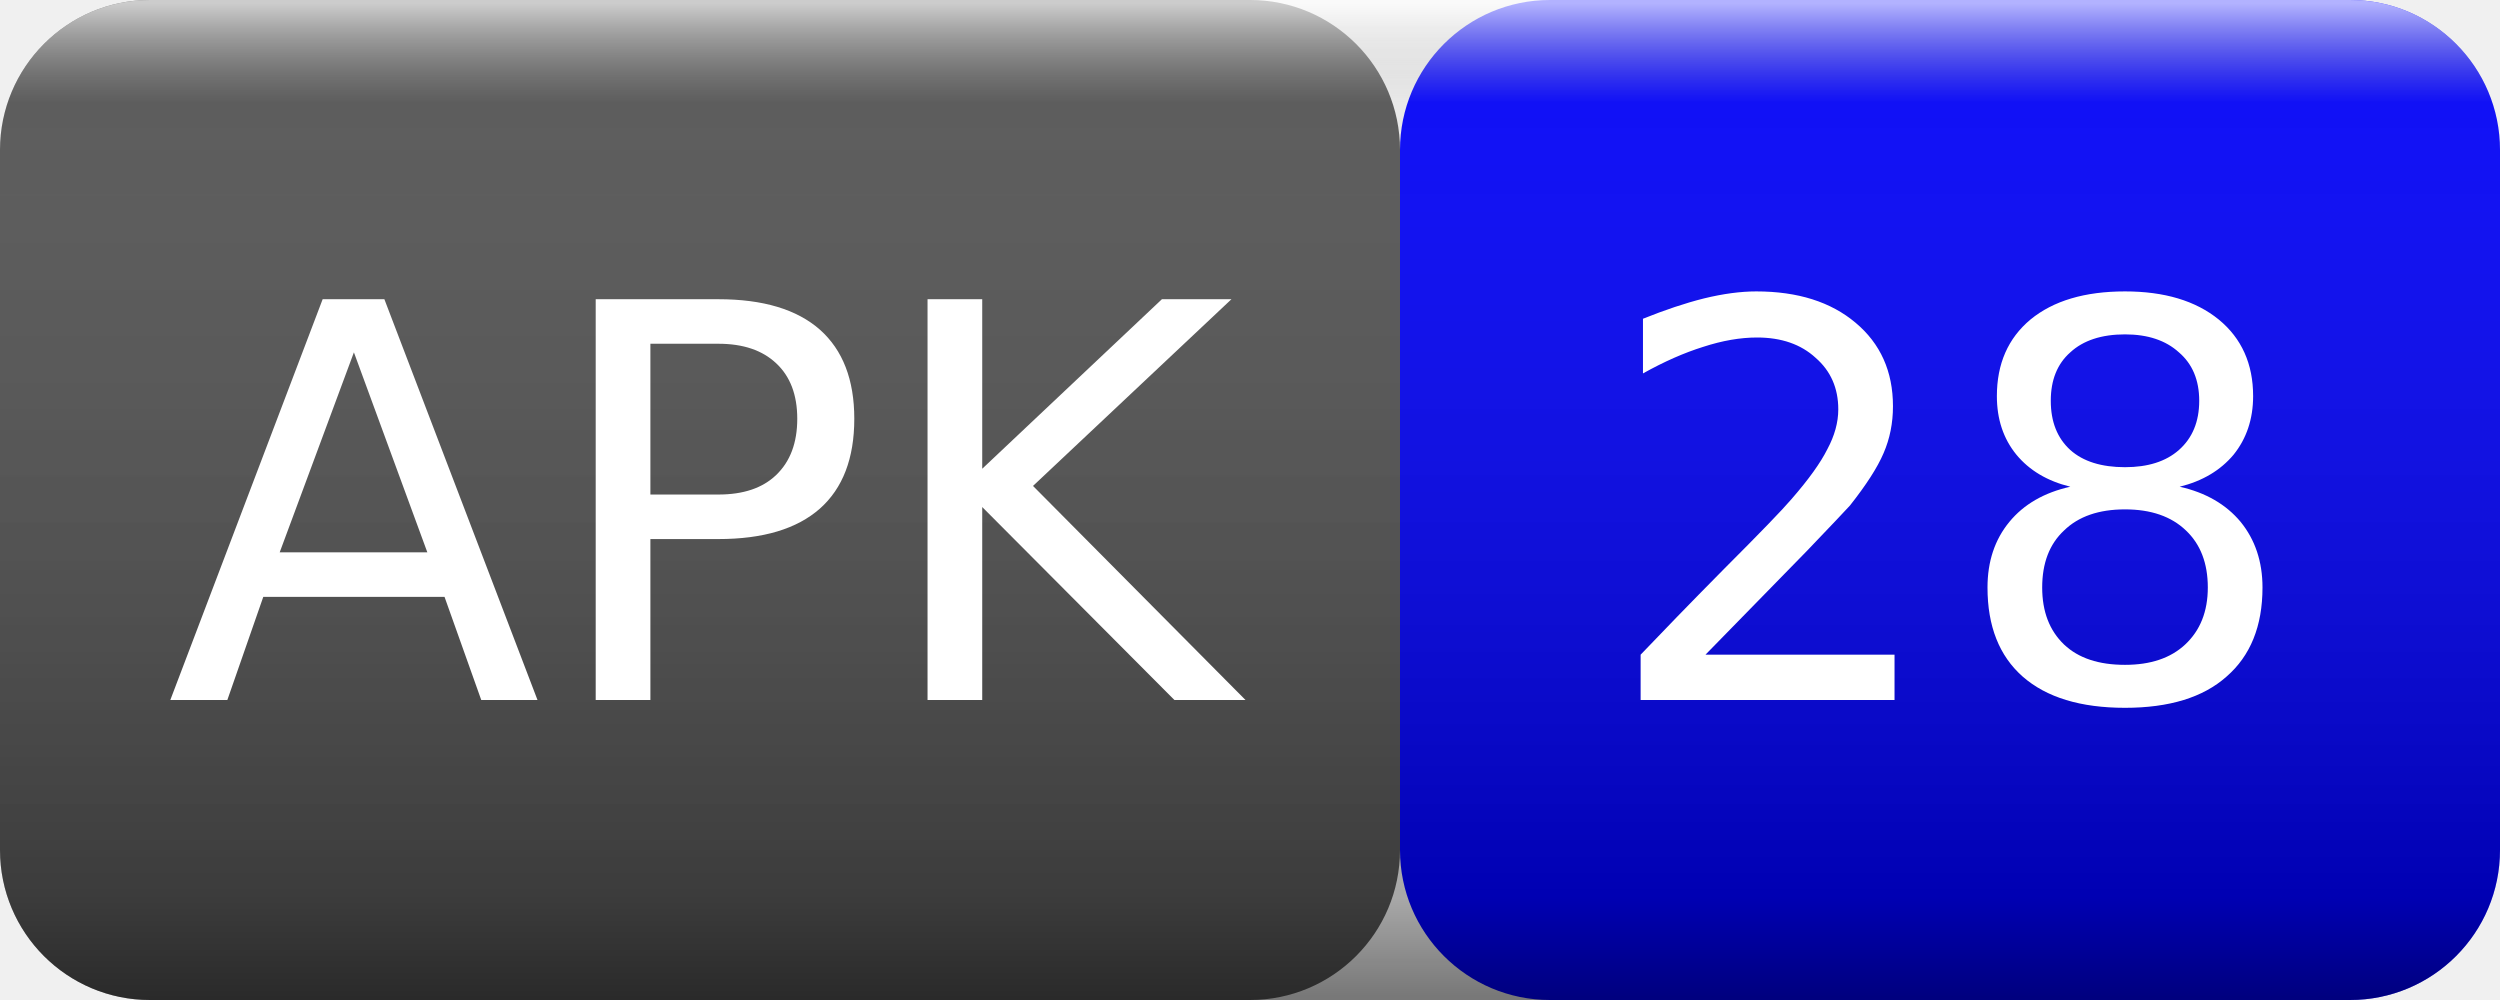
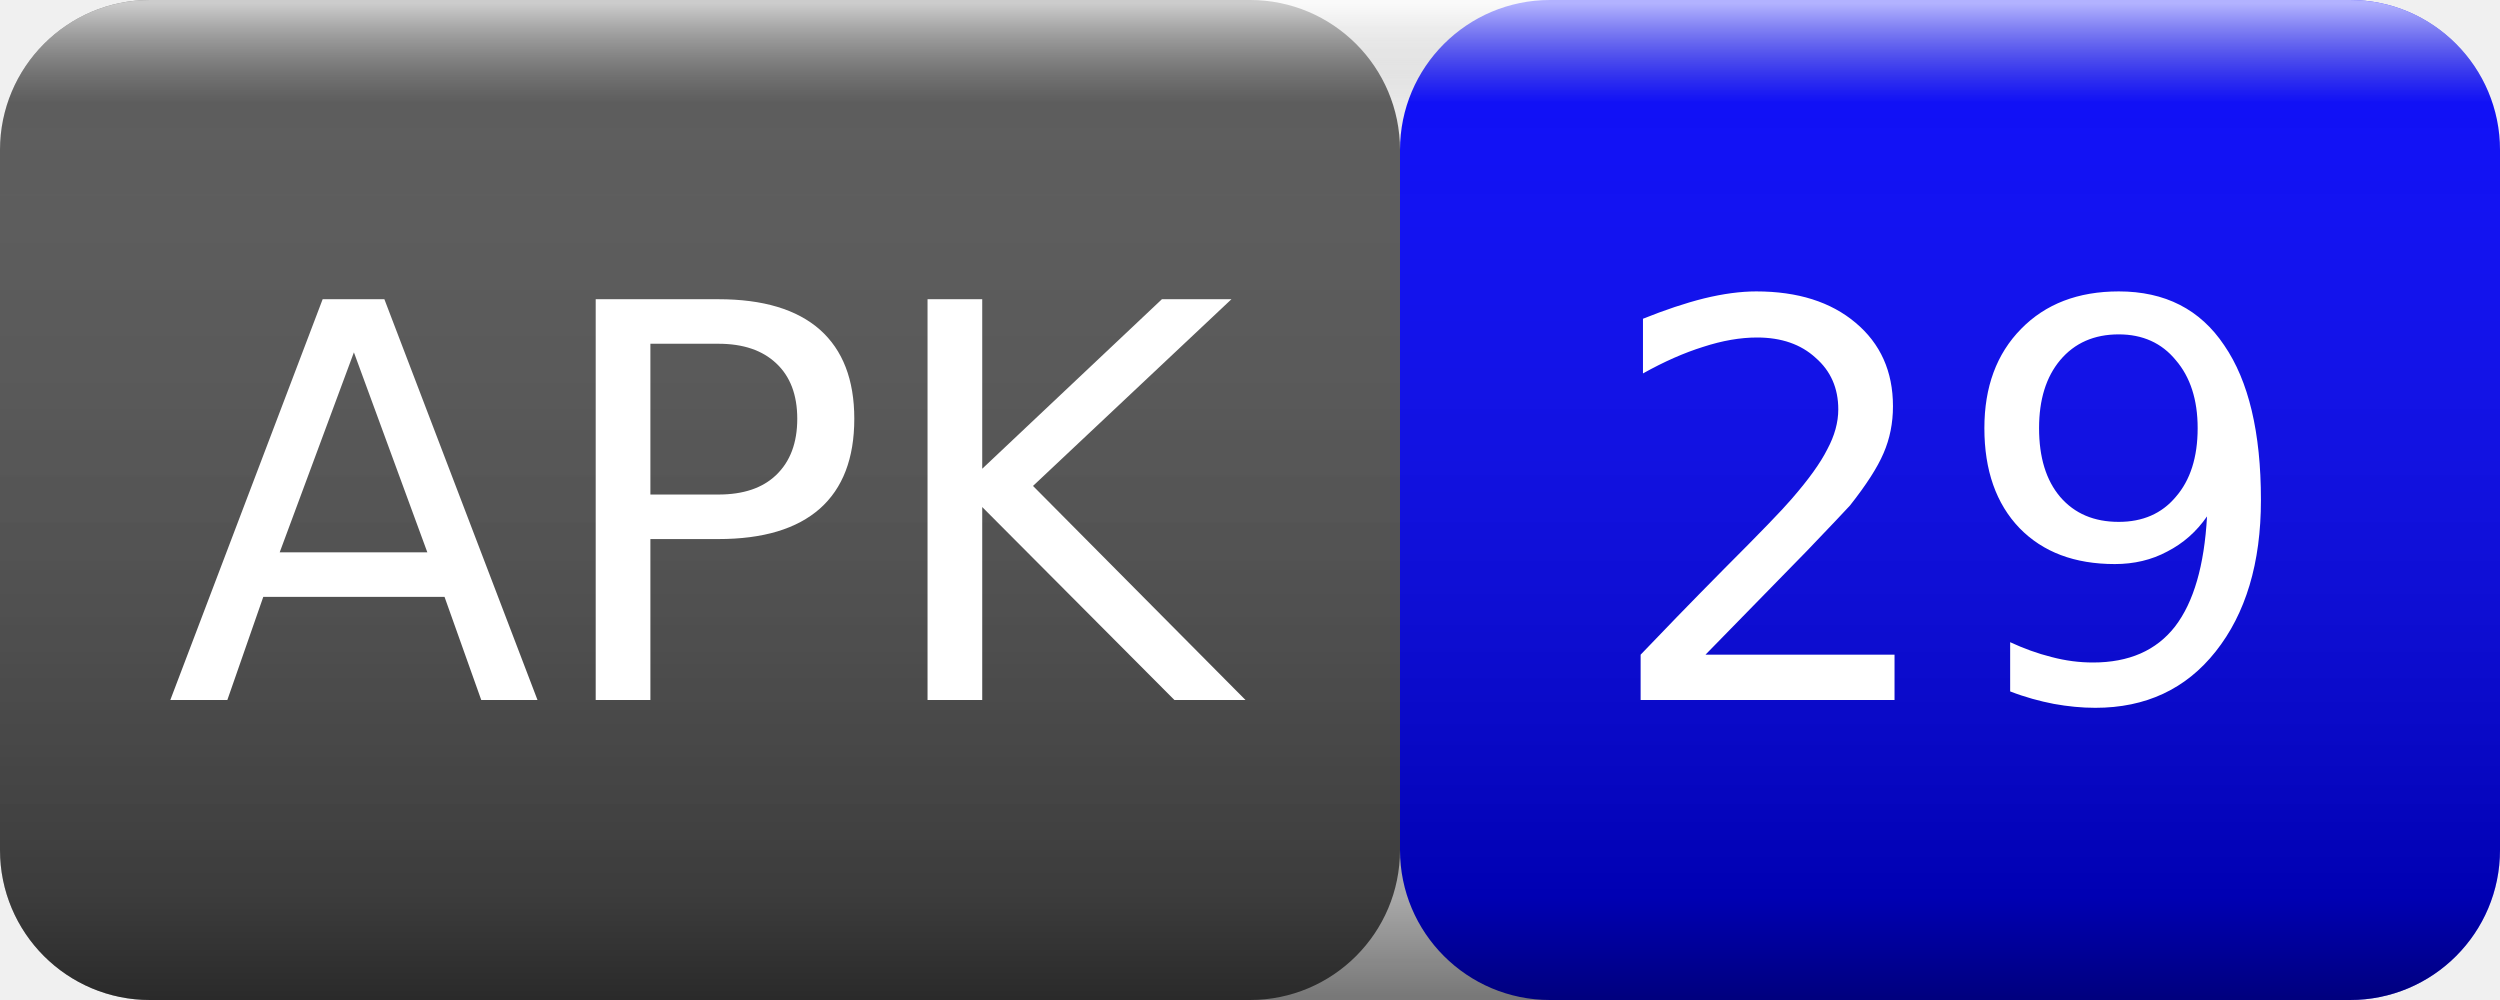
<svg xmlns="http://www.w3.org/2000/svg" width="50" height="20">
  <linearGradient id="smooth" x2="0" y2="100%">
    <stop offset="0" stop-color="#fff" stop-opacity=".7" />
    <stop offset=".1" stop-color="#aaa" stop-opacity=".1" />
    <stop offset=".9" stop-color="#000" stop-opacity=".3" />
    <stop offset="1" stop-color="#000" stop-opacity=".5" />
  </linearGradient>
  <rect rx="3" width="28" height="20" fill="#555" />
  <rect rx="3" x="28" width="22" height="20" fill="blue" />
  <rect rx="3" width="50" height="20" fill="url(#smooth)" />
  <g fill="#fff" text-anchor="middle" font-family="Verdana,Geneva,DejaVu Sans,sans-serif" font-size="11">
    <text x="14" y="14">APK</text>
-     <text x="39" y="14">28</text>
+     <text x="39" y="14">29</text>
  </g>
</svg>
